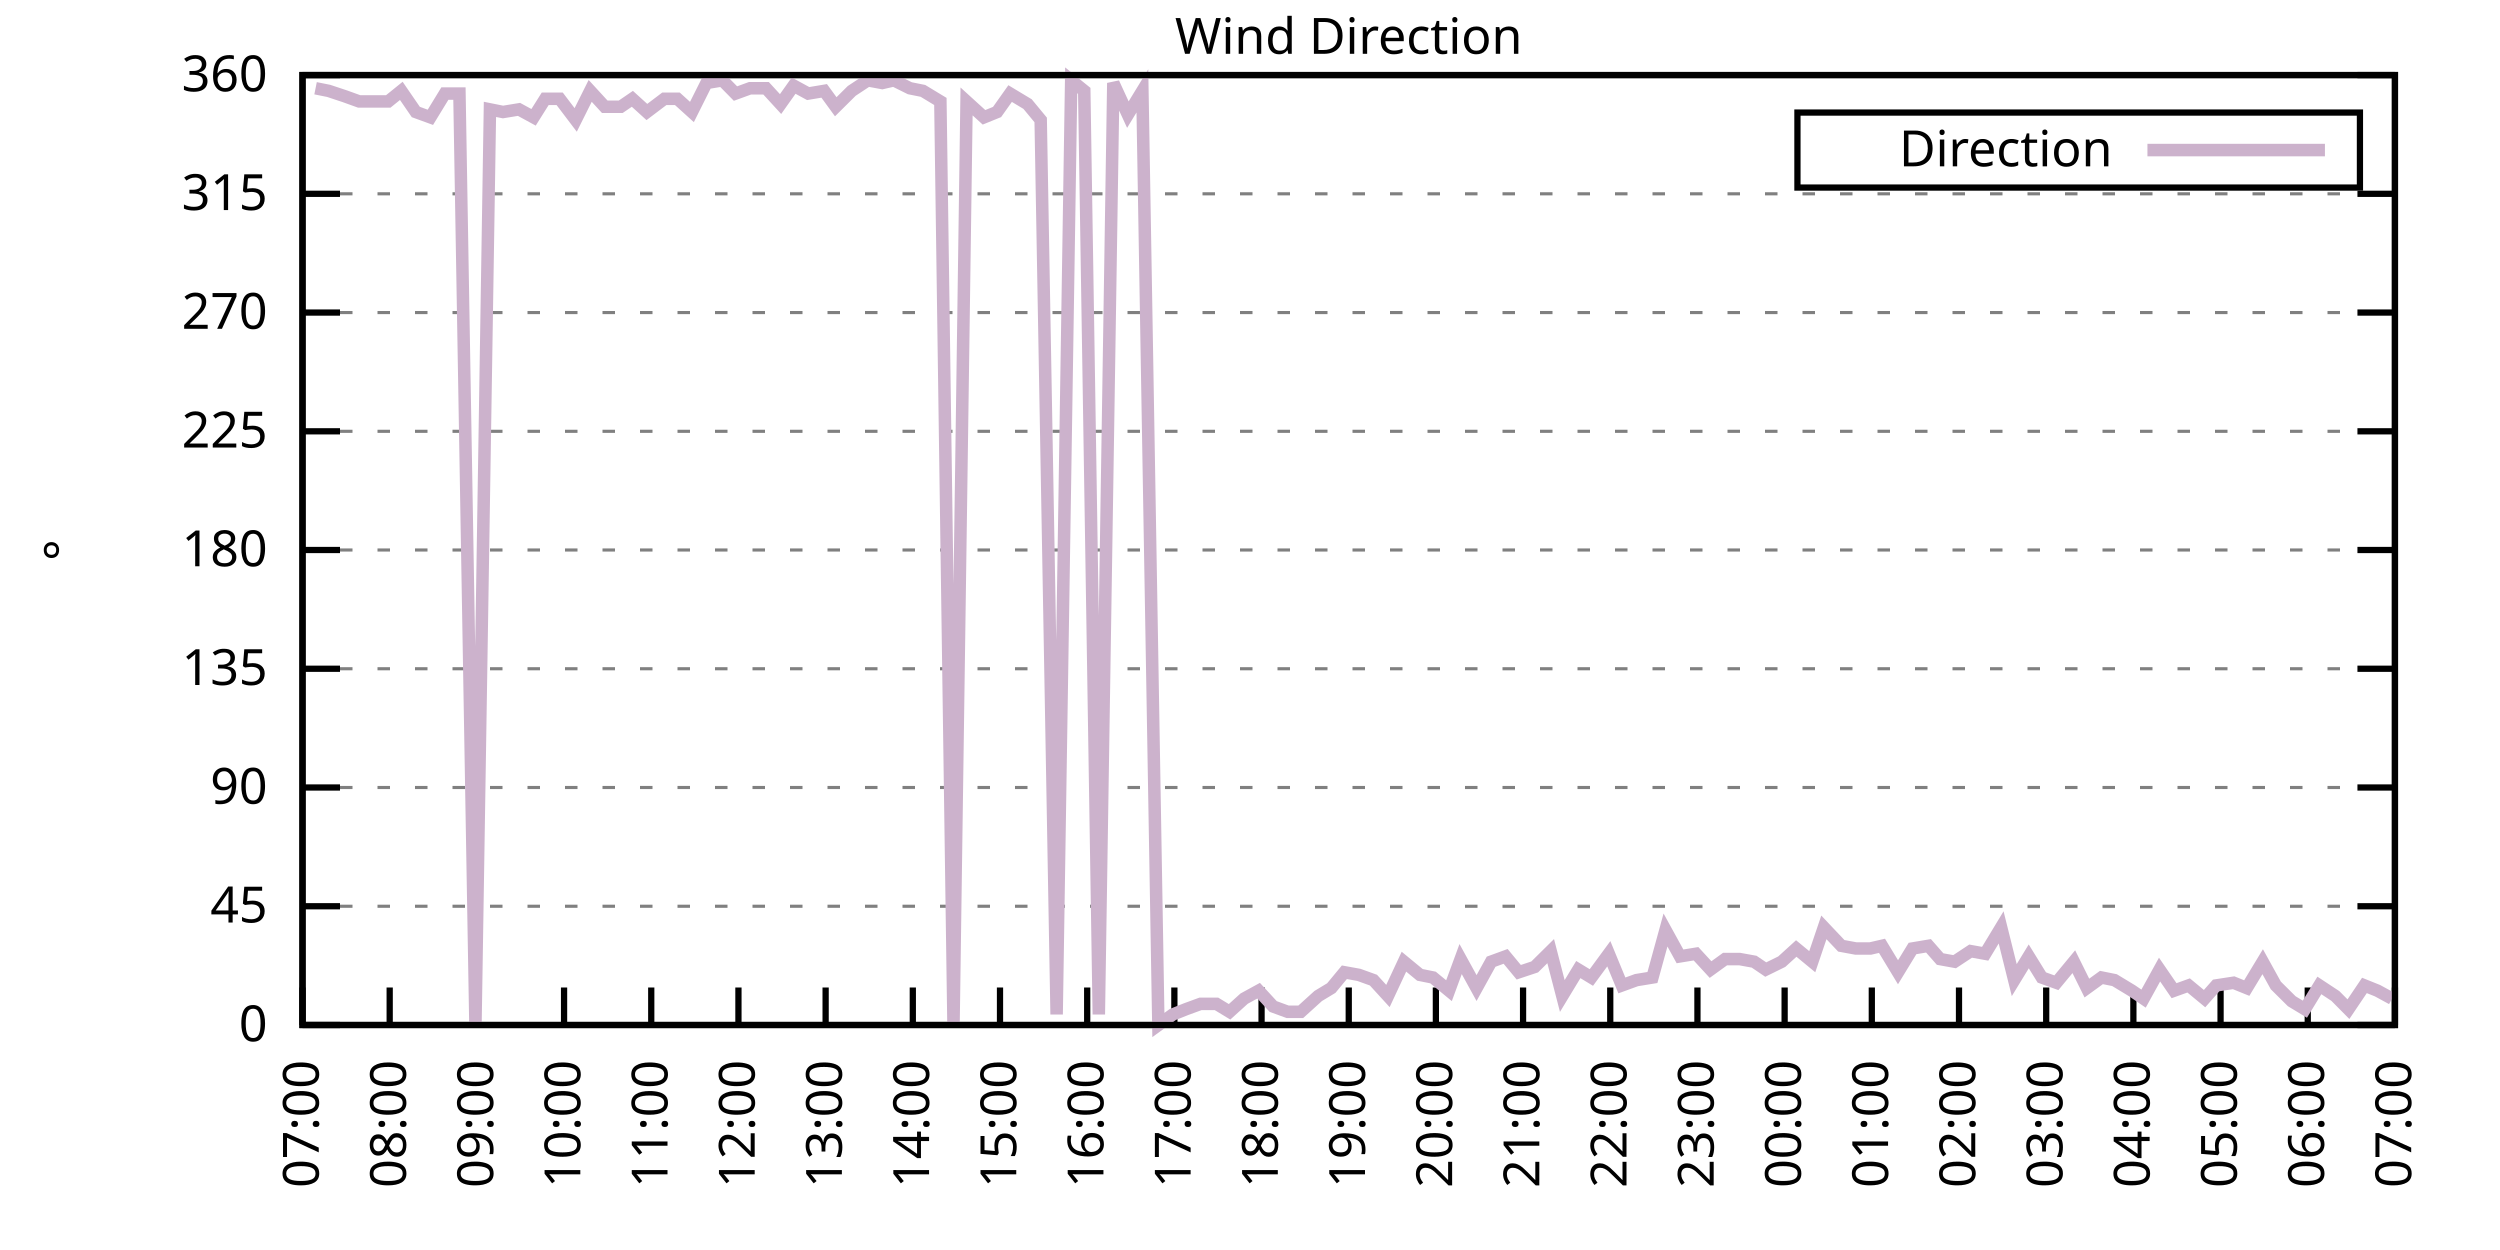
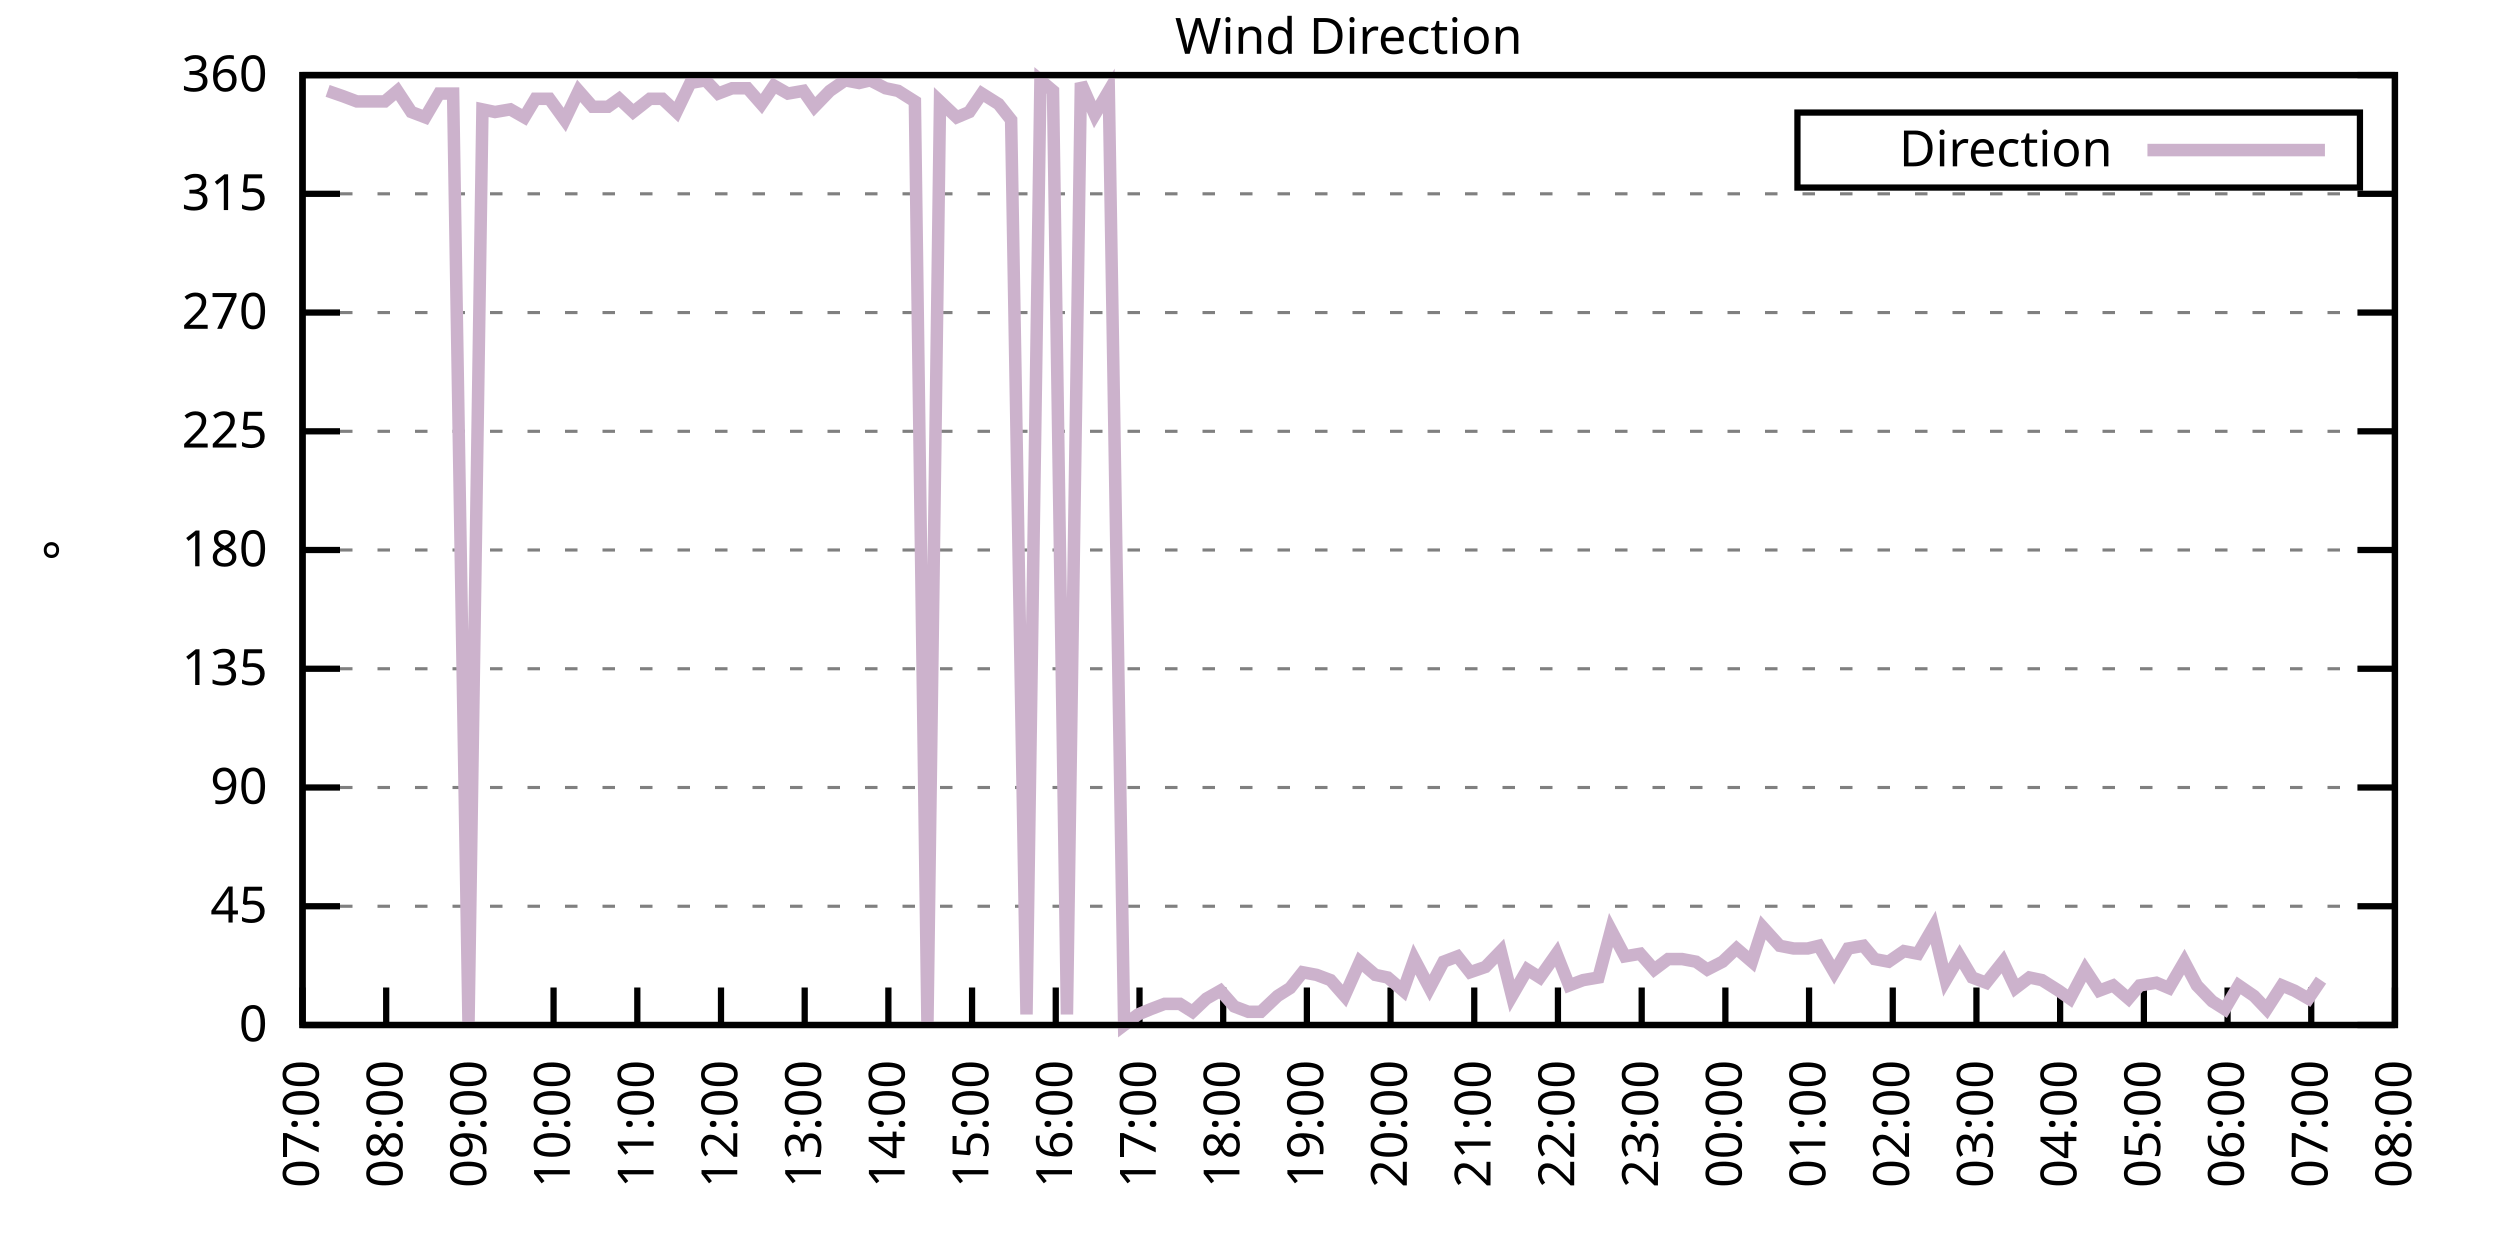
<svg xmlns="http://www.w3.org/2000/svg" xmlns:xlink="http://www.w3.org/1999/xlink" width="400" height="200" viewBox="0 0 400 200">
  <g id="gnuplot_canvas">
    <rect x="0" y="0" width="400" height="200" fill="none" />
    <defs>
      <circle id="gpDot" r="0.5" stroke-width="0.5" stroke="currentColor" />
      <path id="gpPt0" stroke-width="0.333" stroke="currentColor" d="M-1,0 h2 M0,-1 v2" />
      <path id="gpPt1" stroke-width="0.333" stroke="currentColor" d="M-1,-1 L1,1 M1,-1 L-1,1" />
      <path id="gpPt2" stroke-width="0.333" stroke="currentColor" d="M-1,0 L1,0 M0,-1 L0,1 M-1,-1 L1,1 M-1,1 L1,-1" />
      <rect id="gpPt3" stroke-width="0.333" stroke="currentColor" x="-1" y="-1" width="2" height="2" />
      <rect id="gpPt4" stroke-width="0.333" stroke="currentColor" fill="currentColor" x="-1" y="-1" width="2" height="2" />
      <circle id="gpPt5" stroke-width="0.333" stroke="currentColor" cx="0" cy="0" r="1" />
      <use xlink:href="#gpPt5" id="gpPt6" fill="currentColor" stroke="none" />
      <path id="gpPt7" stroke-width="0.333" stroke="currentColor" d="M0,-1.33 L-1.33,0.67 L1.33,0.67 z" />
      <use xlink:href="#gpPt7" id="gpPt8" fill="currentColor" stroke="none" />
      <use xlink:href="#gpPt7" id="gpPt9" stroke="currentColor" transform="rotate(180)" />
      <use xlink:href="#gpPt9" id="gpPt10" fill="currentColor" stroke="none" />
      <use xlink:href="#gpPt3" id="gpPt11" stroke="currentColor" transform="rotate(45)" />
      <use xlink:href="#gpPt11" id="gpPt12" fill="currentColor" stroke="none" />
      <path id="gpPt13" stroke-width="0.333" stroke="currentColor" d="M0,1.330 L1.265,0.411 L0.782,-1.067 L-0.782,-1.076 L-1.265,0.411 z" />
      <use xlink:href="#gpPt13" id="gpPt14" fill="currentColor" stroke="none" />
      <filter id="textbox" filterUnits="objectBoundingBox" x="0" y="0" height="1" width="1">
        <feFlood flood-color="white" flood-opacity="1" result="bgnd" />
        <feComposite in="SourceGraphic" in2="bgnd" operator="atop" />
      </filter>
      <filter id="greybox" filterUnits="objectBoundingBox" x="0" y="0" height="1" width="1">
        <feFlood flood-color="lightgrey" flood-opacity="1" result="grey" />
        <feComposite in="SourceGraphic" in2="grey" operator="atop" />
      </filter>
    </defs>
    <g fill="none" color="white" stroke="currentColor" stroke-width="1.00" stroke-linecap="butt" stroke-linejoin="miter">
</g>
    <g fill="none" color="black" stroke="currentColor" stroke-width="1.00" stroke-linecap="butt" stroke-linejoin="miter">
      <g stroke="none" shape-rendering="crispEdges">
        <polygon fill="rgb(255, 255, 255)" points="48.40,164.00 383.18,164.00 383.18,12.02 48.40,12.02 " />
      </g>
    </g>
    <g fill="none" color="black" stroke="currentColor" stroke-width="1.00" stroke-linecap="butt" stroke-linejoin="miter">
</g>
    <g fill="none" color="black" stroke="black" stroke-width="0.50" stroke-linecap="butt" stroke-linejoin="miter">
</g>
    <g fill="none" color="gray" stroke="currentColor" stroke-width="0.50" stroke-linecap="butt" stroke-linejoin="miter">
      <path stroke="gray" stroke-dasharray="2,4" class="gridline" d="M48.40,164.00 L383.19,164.00  " />
    </g>
    <g fill="none" color="gray" stroke="gray" stroke-width="1.00" stroke-linecap="butt" stroke-linejoin="miter">
</g>
    <g fill="none" color="black" stroke="currentColor" stroke-width="1.00" stroke-linecap="butt" stroke-linejoin="miter">
      <path stroke="black" d="M48.40,164.00 L54.40,164.00 M383.19,164.00 L377.19,164.00  " />
      <g transform="translate(42.80,166.60)" stroke="none" fill="black" font-family="Sans" font-size="8.00" text-anchor="end">
        <text>
          <tspan font-family="Sans"> 0</tspan>
        </text>
      </g>
    </g>
    <g fill="none" color="black" stroke="currentColor" stroke-width="1.00" stroke-linecap="butt" stroke-linejoin="miter">
</g>
    <g fill="none" color="black" stroke="black" stroke-width="0.50" stroke-linecap="butt" stroke-linejoin="miter">
</g>
    <g fill="none" color="gray" stroke="currentColor" stroke-width="0.50" stroke-linecap="butt" stroke-linejoin="miter">
      <path stroke="gray" stroke-dasharray="2,4" class="gridline" d="M48.40,145.00 L383.19,145.00  " />
    </g>
    <g fill="none" color="gray" stroke="gray" stroke-width="1.00" stroke-linecap="butt" stroke-linejoin="miter">
</g>
    <g fill="none" color="black" stroke="currentColor" stroke-width="1.00" stroke-linecap="butt" stroke-linejoin="miter">
      <path stroke="black" d="M48.40,145.00 L54.40,145.00 M383.19,145.00 L377.19,145.00  " />
      <g transform="translate(42.80,147.60)" stroke="none" fill="black" font-family="Sans" font-size="8.00" text-anchor="end">
        <text>
          <tspan font-family="Sans"> 45</tspan>
        </text>
      </g>
    </g>
    <g fill="none" color="black" stroke="currentColor" stroke-width="1.00" stroke-linecap="butt" stroke-linejoin="miter">
</g>
    <g fill="none" color="black" stroke="black" stroke-width="0.50" stroke-linecap="butt" stroke-linejoin="miter">
</g>
    <g fill="none" color="gray" stroke="currentColor" stroke-width="0.50" stroke-linecap="butt" stroke-linejoin="miter">
      <path stroke="gray" stroke-dasharray="2,4" class="gridline" d="M48.40,126.00 L383.19,126.00  " />
    </g>
    <g fill="none" color="gray" stroke="gray" stroke-width="1.00" stroke-linecap="butt" stroke-linejoin="miter">
</g>
    <g fill="none" color="black" stroke="currentColor" stroke-width="1.00" stroke-linecap="butt" stroke-linejoin="miter">
      <path stroke="black" d="M48.40,126.00 L54.40,126.00 M383.19,126.00 L377.19,126.00  " />
      <g transform="translate(42.80,128.60)" stroke="none" fill="black" font-family="Sans" font-size="8.00" text-anchor="end">
        <text>
          <tspan font-family="Sans"> 90</tspan>
        </text>
      </g>
    </g>
    <g fill="none" color="black" stroke="currentColor" stroke-width="1.00" stroke-linecap="butt" stroke-linejoin="miter">
</g>
    <g fill="none" color="black" stroke="black" stroke-width="0.50" stroke-linecap="butt" stroke-linejoin="miter">
</g>
    <g fill="none" color="gray" stroke="currentColor" stroke-width="0.50" stroke-linecap="butt" stroke-linejoin="miter">
      <path stroke="gray" stroke-dasharray="2,4" class="gridline" d="M48.40,107.00 L383.19,107.00  " />
    </g>
    <g fill="none" color="gray" stroke="gray" stroke-width="1.00" stroke-linecap="butt" stroke-linejoin="miter">
</g>
    <g fill="none" color="black" stroke="currentColor" stroke-width="1.00" stroke-linecap="butt" stroke-linejoin="miter">
      <path stroke="black" d="M48.40,107.00 L54.40,107.00 M383.19,107.00 L377.19,107.00  " />
      <g transform="translate(42.80,109.60)" stroke="none" fill="black" font-family="Sans" font-size="8.00" text-anchor="end">
        <text>
          <tspan font-family="Sans"> 135</tspan>
        </text>
      </g>
    </g>
    <g fill="none" color="black" stroke="currentColor" stroke-width="1.00" stroke-linecap="butt" stroke-linejoin="miter">
</g>
    <g fill="none" color="black" stroke="black" stroke-width="0.50" stroke-linecap="butt" stroke-linejoin="miter">
</g>
    <g fill="none" color="gray" stroke="currentColor" stroke-width="0.50" stroke-linecap="butt" stroke-linejoin="miter">
      <path stroke="gray" stroke-dasharray="2,4" class="gridline" d="M48.40,88.00 L383.19,88.00  " />
    </g>
    <g fill="none" color="gray" stroke="gray" stroke-width="1.00" stroke-linecap="butt" stroke-linejoin="miter">
</g>
    <g fill="none" color="black" stroke="currentColor" stroke-width="1.00" stroke-linecap="butt" stroke-linejoin="miter">
      <path stroke="black" d="M48.40,88.00 L54.40,88.00 M383.19,88.00 L377.19,88.00  " />
      <g transform="translate(42.80,90.60)" stroke="none" fill="black" font-family="Sans" font-size="8.00" text-anchor="end">
        <text>
          <tspan font-family="Sans"> 180</tspan>
        </text>
      </g>
    </g>
    <g fill="none" color="black" stroke="currentColor" stroke-width="1.00" stroke-linecap="butt" stroke-linejoin="miter">
</g>
    <g fill="none" color="black" stroke="black" stroke-width="0.50" stroke-linecap="butt" stroke-linejoin="miter">
</g>
    <g fill="none" color="gray" stroke="currentColor" stroke-width="0.50" stroke-linecap="butt" stroke-linejoin="miter">
      <path stroke="gray" stroke-dasharray="2,4" class="gridline" d="M48.40,69.01 L383.19,69.01  " />
    </g>
    <g fill="none" color="gray" stroke="gray" stroke-width="1.00" stroke-linecap="butt" stroke-linejoin="miter">
</g>
    <g fill="none" color="black" stroke="currentColor" stroke-width="1.00" stroke-linecap="butt" stroke-linejoin="miter">
      <path stroke="black" d="M48.40,69.01 L54.40,69.01 M383.19,69.01 L377.19,69.01  " />
      <g transform="translate(42.80,71.61)" stroke="none" fill="black" font-family="Sans" font-size="8.00" text-anchor="end">
        <text>
          <tspan font-family="Sans"> 225</tspan>
        </text>
      </g>
    </g>
    <g fill="none" color="black" stroke="currentColor" stroke-width="1.00" stroke-linecap="butt" stroke-linejoin="miter">
</g>
    <g fill="none" color="black" stroke="black" stroke-width="0.50" stroke-linecap="butt" stroke-linejoin="miter">
</g>
    <g fill="none" color="gray" stroke="currentColor" stroke-width="0.50" stroke-linecap="butt" stroke-linejoin="miter">
      <path stroke="gray" stroke-dasharray="2,4" class="gridline" d="M48.40,50.01 L383.19,50.01  " />
    </g>
    <g fill="none" color="gray" stroke="gray" stroke-width="1.00" stroke-linecap="butt" stroke-linejoin="miter">
</g>
    <g fill="none" color="black" stroke="currentColor" stroke-width="1.00" stroke-linecap="butt" stroke-linejoin="miter">
      <path stroke="black" d="M48.40,50.01 L54.40,50.01 M383.19,50.01 L377.19,50.01  " />
      <g transform="translate(42.80,52.61)" stroke="none" fill="black" font-family="Sans" font-size="8.00" text-anchor="end">
        <text>
          <tspan font-family="Sans"> 270</tspan>
        </text>
      </g>
    </g>
    <g fill="none" color="black" stroke="currentColor" stroke-width="1.00" stroke-linecap="butt" stroke-linejoin="miter">
</g>
    <g fill="none" color="black" stroke="black" stroke-width="0.50" stroke-linecap="butt" stroke-linejoin="miter">
</g>
    <g fill="none" color="gray" stroke="currentColor" stroke-width="0.50" stroke-linecap="butt" stroke-linejoin="miter">
      <path stroke="gray" stroke-dasharray="2,4" class="gridline" d="M48.40,31.01 L383.19,31.01  " />
    </g>
    <g fill="none" color="gray" stroke="gray" stroke-width="1.00" stroke-linecap="butt" stroke-linejoin="miter">
</g>
    <g fill="none" color="black" stroke="currentColor" stroke-width="1.00" stroke-linecap="butt" stroke-linejoin="miter">
      <path stroke="black" d="M48.40,31.01 L54.40,31.01 M383.19,31.01 L377.19,31.01  " />
      <g transform="translate(42.80,33.61)" stroke="none" fill="black" font-family="Sans" font-size="8.00" text-anchor="end">
        <text>
          <tspan font-family="Sans"> 315</tspan>
        </text>
      </g>
    </g>
    <g fill="none" color="black" stroke="currentColor" stroke-width="1.00" stroke-linecap="butt" stroke-linejoin="miter">
</g>
    <g fill="none" color="black" stroke="black" stroke-width="0.50" stroke-linecap="butt" stroke-linejoin="miter">
</g>
    <g fill="none" color="gray" stroke="currentColor" stroke-width="0.50" stroke-linecap="butt" stroke-linejoin="miter">
      <path stroke="gray" stroke-dasharray="2,4" class="gridline" d="M48.40,12.01 L383.19,12.01  " />
    </g>
    <g fill="none" color="gray" stroke="gray" stroke-width="1.00" stroke-linecap="butt" stroke-linejoin="miter">
</g>
    <g fill="none" color="black" stroke="currentColor" stroke-width="1.00" stroke-linecap="butt" stroke-linejoin="miter">
      <path stroke="black" d="M48.40,12.01 L54.40,12.01 M383.19,12.01 L377.19,12.01  " />
      <g transform="translate(42.80,14.61)" stroke="none" fill="black" font-family="Sans" font-size="8.00" text-anchor="end">
        <text>
          <tspan font-family="Sans"> 360</tspan>
        </text>
      </g>
    </g>
    <g fill="none" color="black" stroke="currentColor" stroke-width="1.00" stroke-linecap="butt" stroke-linejoin="miter">
      <path stroke="black" d="M48.40,164.00 L48.40,158.00  " />
      <g transform="translate(51.00,169.60) rotate(270.00)" stroke="none" fill="black" font-family="Sans" font-size="8.00" text-anchor="end">
        <text>
          <tspan font-family="Sans">07:00</tspan>
        </text>
      </g>
    </g>
    <g fill="none" color="black" stroke="currentColor" stroke-width="1.00" stroke-linecap="butt" stroke-linejoin="miter">
-       <path stroke="black" d="M62.35,164.00 L62.35,158.00  " />
-       <g transform="translate(64.95,169.60) rotate(270.00)" stroke="none" fill="black" font-family="Sans" font-size="8.00" text-anchor="end">
+       <path stroke="black" d="M61.79,164.00 L61.79,158.00  " />
+       <g transform="translate(64.39,169.60) rotate(270.00)" stroke="none" fill="black" font-family="Sans" font-size="8.00" text-anchor="end">
        <text>
          <tspan font-family="Sans">08:00</tspan>
        </text>
      </g>
    </g>
    <g fill="none" color="black" stroke="currentColor" stroke-width="1.00" stroke-linecap="butt" stroke-linejoin="miter">
-       <path stroke="black" d="M76.30,164.00 L76.30,158.00  " />
-       <g transform="translate(78.90,169.60) rotate(270.00)" stroke="none" fill="black" font-family="Sans" font-size="8.00" text-anchor="end">
+       <path stroke="black" d="M75.18,164.00 L75.18,158.00  " />
+       <g transform="translate(77.78,169.60) rotate(270.00)" stroke="none" fill="black" font-family="Sans" font-size="8.00" text-anchor="end">
        <text>
          <tspan font-family="Sans">09:00</tspan>
        </text>
      </g>
    </g>
    <g fill="none" color="black" stroke="currentColor" stroke-width="1.00" stroke-linecap="butt" stroke-linejoin="miter">
-       <path stroke="black" d="M90.25,164.00 L90.25,158.00  " />
-       <g transform="translate(92.85,169.60) rotate(270.00)" stroke="none" fill="black" font-family="Sans" font-size="8.00" text-anchor="end">
+       <path stroke="black" d="M88.57,164.00 L88.57,158.00  " />
+       <g transform="translate(91.17,169.60) rotate(270.00)" stroke="none" fill="black" font-family="Sans" font-size="8.00" text-anchor="end">
        <text>
          <tspan font-family="Sans">10:00</tspan>
        </text>
      </g>
    </g>
    <g fill="none" color="black" stroke="currentColor" stroke-width="1.00" stroke-linecap="butt" stroke-linejoin="miter">
-       <path stroke="black" d="M104.20,164.00 L104.20,158.00  " />
-       <g transform="translate(106.80,169.60) rotate(270.00)" stroke="none" fill="black" font-family="Sans" font-size="8.00" text-anchor="end">
+       <path stroke="black" d="M101.97,164.00 L101.97,158.00  " />
+       <g transform="translate(104.57,169.60) rotate(270.00)" stroke="none" fill="black" font-family="Sans" font-size="8.00" text-anchor="end">
        <text>
          <tspan font-family="Sans">11:00</tspan>
        </text>
      </g>
    </g>
    <g fill="none" color="black" stroke="currentColor" stroke-width="1.00" stroke-linecap="butt" stroke-linejoin="miter">
-       <path stroke="black" d="M118.15,164.00 L118.15,158.00  " />
-       <g transform="translate(120.75,169.60) rotate(270.00)" stroke="none" fill="black" font-family="Sans" font-size="8.00" text-anchor="end">
+       <path stroke="black" d="M115.36,164.00 L115.36,158.00  " />
+       <g transform="translate(117.96,169.60) rotate(270.00)" stroke="none" fill="black" font-family="Sans" font-size="8.00" text-anchor="end">
        <text>
          <tspan font-family="Sans">12:00</tspan>
        </text>
      </g>
    </g>
    <g fill="none" color="black" stroke="currentColor" stroke-width="1.00" stroke-linecap="butt" stroke-linejoin="miter">
-       <path stroke="black" d="M132.10,164.00 L132.10,158.00  " />
-       <g transform="translate(134.70,169.60) rotate(270.00)" stroke="none" fill="black" font-family="Sans" font-size="8.00" text-anchor="end">
+       <path stroke="black" d="M128.75,164.00 L128.75,158.00  " />
+       <g transform="translate(131.35,169.60) rotate(270.00)" stroke="none" fill="black" font-family="Sans" font-size="8.00" text-anchor="end">
        <text>
          <tspan font-family="Sans">13:00</tspan>
        </text>
      </g>
    </g>
    <g fill="none" color="black" stroke="currentColor" stroke-width="1.00" stroke-linecap="butt" stroke-linejoin="miter">
-       <path stroke="black" d="M146.05,164.00 L146.05,158.00  " />
-       <g transform="translate(148.65,169.60) rotate(270.00)" stroke="none" fill="black" font-family="Sans" font-size="8.00" text-anchor="end">
+       <path stroke="black" d="M142.14,164.00 L142.14,158.00  " />
+       <g transform="translate(144.74,169.60) rotate(270.00)" stroke="none" fill="black" font-family="Sans" font-size="8.00" text-anchor="end">
        <text>
          <tspan font-family="Sans">14:00</tspan>
        </text>
      </g>
    </g>
    <g fill="none" color="black" stroke="currentColor" stroke-width="1.00" stroke-linecap="butt" stroke-linejoin="miter">
-       <path stroke="black" d="M160.00,164.00 L160.00,158.00  " />
-       <g transform="translate(162.60,169.60) rotate(270.00)" stroke="none" fill="black" font-family="Sans" font-size="8.00" text-anchor="end">
+       <path stroke="black" d="M155.53,164.00 L155.53,158.00  " />
+       <g transform="translate(158.13,169.60) rotate(270.00)" stroke="none" fill="black" font-family="Sans" font-size="8.00" text-anchor="end">
        <text>
          <tspan font-family="Sans">15:00</tspan>
        </text>
      </g>
    </g>
    <g fill="none" color="black" stroke="currentColor" stroke-width="1.00" stroke-linecap="butt" stroke-linejoin="miter">
-       <path stroke="black" d="M173.95,164.00 L173.95,158.00  " />
-       <g transform="translate(176.55,169.60) rotate(270.00)" stroke="none" fill="black" font-family="Sans" font-size="8.00" text-anchor="end">
+       <path stroke="black" d="M168.92,164.00 L168.92,158.00  " />
+       <g transform="translate(171.52,169.60) rotate(270.00)" stroke="none" fill="black" font-family="Sans" font-size="8.00" text-anchor="end">
        <text>
          <tspan font-family="Sans">16:00</tspan>
        </text>
      </g>
    </g>
    <g fill="none" color="black" stroke="currentColor" stroke-width="1.00" stroke-linecap="butt" stroke-linejoin="miter">
-       <path stroke="black" d="M187.90,164.00 L187.90,158.00  " />
-       <g transform="translate(190.50,169.60) rotate(270.00)" stroke="none" fill="black" font-family="Sans" font-size="8.00" text-anchor="end">
+       <path stroke="black" d="M182.32,164.00 L182.32,158.00  " />
+       <g transform="translate(184.92,169.60) rotate(270.00)" stroke="none" fill="black" font-family="Sans" font-size="8.00" text-anchor="end">
        <text>
          <tspan font-family="Sans">17:00</tspan>
        </text>
      </g>
    </g>
    <g fill="none" color="black" stroke="currentColor" stroke-width="1.00" stroke-linecap="butt" stroke-linejoin="miter">
-       <path stroke="black" d="M201.85,164.00 L201.85,158.00  " />
-       <g transform="translate(204.45,169.60) rotate(270.00)" stroke="none" fill="black" font-family="Sans" font-size="8.00" text-anchor="end">
+       <path stroke="black" d="M195.71,164.00 L195.71,158.00  " />
+       <g transform="translate(198.31,169.60) rotate(270.00)" stroke="none" fill="black" font-family="Sans" font-size="8.00" text-anchor="end">
        <text>
          <tspan font-family="Sans">18:00</tspan>
        </text>
      </g>
    </g>
    <g fill="none" color="black" stroke="currentColor" stroke-width="1.00" stroke-linecap="butt" stroke-linejoin="miter">
-       <path stroke="black" d="M215.80,164.00 L215.80,158.00  " />
-       <g transform="translate(218.40,169.60) rotate(270.00)" stroke="none" fill="black" font-family="Sans" font-size="8.00" text-anchor="end">
+       <path stroke="black" d="M209.10,164.00 L209.10,158.00  " />
+       <g transform="translate(211.70,169.60) rotate(270.00)" stroke="none" fill="black" font-family="Sans" font-size="8.00" text-anchor="end">
        <text>
          <tspan font-family="Sans">19:00</tspan>
        </text>
      </g>
    </g>
    <g fill="none" color="black" stroke="currentColor" stroke-width="1.00" stroke-linecap="butt" stroke-linejoin="miter">
-       <path stroke="black" d="M229.74,164.00 L229.74,158.00  " />
-       <g transform="translate(232.34,169.60) rotate(270.00)" stroke="none" fill="black" font-family="Sans" font-size="8.00" text-anchor="end">
+       <path stroke="black" d="M222.49,164.00 L222.49,158.00  " />
+       <g transform="translate(225.09,169.60) rotate(270.00)" stroke="none" fill="black" font-family="Sans" font-size="8.00" text-anchor="end">
        <text>
          <tspan font-family="Sans">20:00</tspan>
        </text>
      </g>
    </g>
    <g fill="none" color="black" stroke="currentColor" stroke-width="1.00" stroke-linecap="butt" stroke-linejoin="miter">
-       <path stroke="black" d="M243.69,164.00 L243.69,158.00  " />
-       <g transform="translate(246.29,169.60) rotate(270.00)" stroke="none" fill="black" font-family="Sans" font-size="8.00" text-anchor="end">
+       <path stroke="black" d="M235.88,164.00 L235.88,158.00  " />
+       <g transform="translate(238.48,169.60) rotate(270.00)" stroke="none" fill="black" font-family="Sans" font-size="8.00" text-anchor="end">
        <text>
          <tspan font-family="Sans">21:00</tspan>
        </text>
      </g>
    </g>
    <g fill="none" color="black" stroke="currentColor" stroke-width="1.00" stroke-linecap="butt" stroke-linejoin="miter">
-       <path stroke="black" d="M257.64,164.00 L257.64,158.00  " />
-       <g transform="translate(260.24,169.60) rotate(270.00)" stroke="none" fill="black" font-family="Sans" font-size="8.00" text-anchor="end">
+       <path stroke="black" d="M249.27,164.00 L249.27,158.00  " />
+       <g transform="translate(251.87,169.60) rotate(270.00)" stroke="none" fill="black" font-family="Sans" font-size="8.00" text-anchor="end">
        <text>
          <tspan font-family="Sans">22:00</tspan>
        </text>
      </g>
    </g>
    <g fill="none" color="black" stroke="currentColor" stroke-width="1.00" stroke-linecap="butt" stroke-linejoin="miter">
-       <path stroke="black" d="M271.59,164.00 L271.59,158.00  " />
-       <g transform="translate(274.19,169.60) rotate(270.00)" stroke="none" fill="black" font-family="Sans" font-size="8.00" text-anchor="end">
+       <path stroke="black" d="M262.67,164.00 L262.67,158.00  " />
+       <g transform="translate(265.27,169.60) rotate(270.00)" stroke="none" fill="black" font-family="Sans" font-size="8.00" text-anchor="end">
        <text>
          <tspan font-family="Sans">23:00</tspan>
        </text>
      </g>
    </g>
    <g fill="none" color="black" stroke="currentColor" stroke-width="1.00" stroke-linecap="butt" stroke-linejoin="miter">
-       <path stroke="black" d="M285.54,164.00 L285.54,158.00  " />
-       <g transform="translate(288.14,169.60) rotate(270.00)" stroke="none" fill="black" font-family="Sans" font-size="8.00" text-anchor="end">
+       <path stroke="black" d="M276.06,164.00 L276.06,158.00  " />
+       <g transform="translate(278.66,169.60) rotate(270.00)" stroke="none" fill="black" font-family="Sans" font-size="8.00" text-anchor="end">
        <text>
          <tspan font-family="Sans">00:00</tspan>
        </text>
      </g>
    </g>
    <g fill="none" color="black" stroke="currentColor" stroke-width="1.00" stroke-linecap="butt" stroke-linejoin="miter">
-       <path stroke="black" d="M299.49,164.00 L299.49,158.00  " />
-       <g transform="translate(302.09,169.60) rotate(270.00)" stroke="none" fill="black" font-family="Sans" font-size="8.00" text-anchor="end">
+       <path stroke="black" d="M289.45,164.00 L289.45,158.00  " />
+       <g transform="translate(292.05,169.60) rotate(270.00)" stroke="none" fill="black" font-family="Sans" font-size="8.00" text-anchor="end">
        <text>
          <tspan font-family="Sans">01:00</tspan>
        </text>
      </g>
    </g>
    <g fill="none" color="black" stroke="currentColor" stroke-width="1.00" stroke-linecap="butt" stroke-linejoin="miter">
-       <path stroke="black" d="M313.44,164.00 L313.44,158.00  " />
-       <g transform="translate(316.04,169.60) rotate(270.00)" stroke="none" fill="black" font-family="Sans" font-size="8.00" text-anchor="end">
+       <path stroke="black" d="M302.84,164.00 L302.84,158.00  " />
+       <g transform="translate(305.44,169.60) rotate(270.00)" stroke="none" fill="black" font-family="Sans" font-size="8.00" text-anchor="end">
        <text>
          <tspan font-family="Sans">02:00</tspan>
        </text>
      </g>
    </g>
    <g fill="none" color="black" stroke="currentColor" stroke-width="1.00" stroke-linecap="butt" stroke-linejoin="miter">
-       <path stroke="black" d="M327.39,164.00 L327.39,158.00  " />
-       <g transform="translate(329.99,169.60) rotate(270.00)" stroke="none" fill="black" font-family="Sans" font-size="8.00" text-anchor="end">
+       <path stroke="black" d="M316.23,164.00 L316.23,158.00  " />
+       <g transform="translate(318.83,169.60) rotate(270.00)" stroke="none" fill="black" font-family="Sans" font-size="8.00" text-anchor="end">
        <text>
          <tspan font-family="Sans">03:00</tspan>
        </text>
      </g>
    </g>
    <g fill="none" color="black" stroke="currentColor" stroke-width="1.00" stroke-linecap="butt" stroke-linejoin="miter">
-       <path stroke="black" d="M341.34,164.00 L341.34,158.00  " />
-       <g transform="translate(343.94,169.60) rotate(270.00)" stroke="none" fill="black" font-family="Sans" font-size="8.00" text-anchor="end">
+       <path stroke="black" d="M329.62,164.00 L329.62,158.00  " />
+       <g transform="translate(332.22,169.60) rotate(270.00)" stroke="none" fill="black" font-family="Sans" font-size="8.00" text-anchor="end">
        <text>
          <tspan font-family="Sans">04:00</tspan>
        </text>
      </g>
    </g>
    <g fill="none" color="black" stroke="currentColor" stroke-width="1.00" stroke-linecap="butt" stroke-linejoin="miter">
-       <path stroke="black" d="M355.29,164.00 L355.29,158.00  " />
-       <g transform="translate(357.89,169.60) rotate(270.00)" stroke="none" fill="black" font-family="Sans" font-size="8.00" text-anchor="end">
+       <path stroke="black" d="M343.02,164.00 L343.02,158.00  " />
+       <g transform="translate(345.62,169.60) rotate(270.00)" stroke="none" fill="black" font-family="Sans" font-size="8.00" text-anchor="end">
        <text>
          <tspan font-family="Sans">05:00</tspan>
        </text>
      </g>
    </g>
    <g fill="none" color="black" stroke="currentColor" stroke-width="1.00" stroke-linecap="butt" stroke-linejoin="miter">
-       <path stroke="black" d="M369.24,164.00 L369.24,158.00  " />
-       <g transform="translate(371.84,169.60) rotate(270.00)" stroke="none" fill="black" font-family="Sans" font-size="8.00" text-anchor="end">
+       <path stroke="black" d="M356.41,164.00 L356.41,158.00  " />
+       <g transform="translate(359.01,169.60) rotate(270.00)" stroke="none" fill="black" font-family="Sans" font-size="8.00" text-anchor="end">
        <text>
          <tspan font-family="Sans">06:00</tspan>
+         </text>
+       </g>
+     </g>
+     <g fill="none" color="black" stroke="currentColor" stroke-width="1.00" stroke-linecap="butt" stroke-linejoin="miter">
+       <path stroke="black" d="M369.80,164.00 L369.80,158.00  " />
+       <g transform="translate(372.40,169.60) rotate(270.00)" stroke="none" fill="black" font-family="Sans" font-size="8.00" text-anchor="end">
+         <text>
+           <tspan font-family="Sans">07:00</tspan>
        </text>
      </g>
    </g>
    <g fill="none" color="black" stroke="currentColor" stroke-width="1.00" stroke-linecap="butt" stroke-linejoin="miter">
      <path stroke="black" d="M383.19,164.00 L383.19,158.00  " />
      <g transform="translate(385.79,169.60) rotate(270.00)" stroke="none" fill="black" font-family="Sans" font-size="8.00" text-anchor="end">
        <text>
-           <tspan font-family="Sans">07:00</tspan>
+           <tspan font-family="Sans">08:00</tspan>
        </text>
      </g>
    </g>
    <g fill="none" color="black" stroke="currentColor" stroke-width="1.00" stroke-linecap="butt" stroke-linejoin="miter">
</g>
    <g fill="none" color="black" stroke="currentColor" stroke-width="1.00" stroke-linecap="butt" stroke-linejoin="miter">
      <path stroke="black" d="M48.40,12.01 L48.40,164.00 L383.19,164.00 L383.19,12.01 L48.40,12.01 Z  " />
    </g>
    <g fill="none" color="black" stroke="currentColor" stroke-width="1.00" stroke-linecap="butt" stroke-linejoin="miter">
</g>
    <g fill="none" color="black" stroke="currentColor" stroke-width="1.00" stroke-linecap="butt" stroke-linejoin="miter">
      <path stroke="black" d="M287.59,30.01 L287.59,18.01 L377.59,18.01 L377.59,30.01 L287.59,30.01 Z  " />
    </g>
    <g id="Wind_direction_plot_1">
      <g fill="none" color="white" stroke="black" stroke-width="2.00" stroke-linecap="butt" stroke-linejoin="miter">
</g>
      <g fill="none" color="black" stroke="currentColor" stroke-width="2.00" stroke-linecap="butt" stroke-linejoin="miter">
        <g transform="translate(337.99,26.61)" stroke="none" fill="black" font-family="Sans" font-size="8.00" text-anchor="end">
          <text>
            <tspan font-family="Sans">Direction</tspan>
          </text>
        </g>
      </g>
      <g fill="none" color="black" stroke="currentColor" stroke-width="2.00" stroke-linecap="butt" stroke-linejoin="miter">
-         <path stroke="rgb(204, 178, 204)" d="M343.59,24.01 L371.99,24.01 M50.49,14.12 L52.58,14.54 L55.14,15.39 L57.47,16.23 L59.79,16.23 L62.12,16.23   L64.21,14.54 L66.53,17.92 L68.86,18.77 L71.18,14.97 L73.51,14.97 L76.07,164.00 L78.39,17.50 L80.48,17.92   L83.04,17.50 L85.37,18.77 L87.23,15.81 L89.55,15.81 L92.11,19.19 L94.43,14.54 L96.76,17.08 L99.32,17.08   L101.18,15.81 L103.50,17.92 L106.29,15.81 L108.38,15.81 L110.71,17.92 L113.03,13.28 L115.59,12.85 L117.68,14.97   L120.01,14.12 L122.57,14.12 L124.89,16.65 L126.98,13.70 L129.31,14.97 L131.87,14.54 L133.72,17.08 L136.28,14.54   L138.84,12.85 L141.16,13.28 L143.02,12.85 L145.58,14.12 L147.67,14.54 L150.46,16.23 L152.56,164.00 L154.65,16.23   L157.44,18.77 L159.53,17.92 L161.62,14.97 L164.41,16.65 L166.51,19.19 L169.06,162.31 L171.39,12.85 L173.48,14.54   L175.81,162.31 L178.13,13.28 L180.46,18.34 L182.78,14.54 L185.34,164.00 L187.66,162.31 L189.76,161.47 L192.08,160.62   L194.64,160.62 L196.73,161.89 L199.06,159.78 L201.38,158.51 L203.71,161.04 L206.03,161.89 L208.12,161.89 L210.91,159.36   L213.01,158.09 L215.10,155.56 L217.42,155.98 L219.75,156.82 L222.07,159.36 L224.63,153.87 L227.19,155.98 L229.28,156.40   L231.84,158.51 L233.70,153.45 L236.25,158.09 L238.58,153.87 L240.90,153.02 L243.00,155.56 L245.55,154.71 L248.11,152.18   L249.97,159.36 L252.53,155.13 L254.62,156.40 L257.41,152.60 L259.50,157.67 L261.83,156.82 L264.39,156.40 L266.48,148.80   L268.80,153.02 L271.36,152.60 L273.69,155.13 L276.01,153.45 L278.34,153.45 L280.66,153.87 L282.52,155.13 L285.08,153.87   L287.40,151.76 L289.96,153.87 L291.82,148.38 L294.61,151.33 L296.94,151.76 L299.26,151.76 L301.12,151.33 L303.68,155.56   L306.00,151.76 L308.56,151.33 L310.42,153.45 L312.74,153.87 L315.30,152.18 L317.63,152.60 L320.18,148.38 L322.28,156.82   L324.60,153.02 L326.69,156.40 L329.02,157.24 L331.81,153.87 L333.90,158.09 L336.23,156.40 L338.32,156.82 L341.11,158.51   L342.97,159.78 L345.53,155.13 L347.85,158.51 L350.18,157.67 L352.73,159.78 L354.59,157.67 L357.38,157.24 L359.48,158.09   L362.03,153.87 L364.13,157.67 L366.68,160.20 L368.78,161.47 L371.10,157.67 L373.66,159.36 L375.75,161.47 L378.31,157.67   L380.40,158.51 L382.73,159.78  " />
+         <path stroke="rgb(204, 178, 204)" d="M343.59,24.01 L371.99,24.01 M52.42,14.54 L54.87,15.39 L57.10,16.23 L59.34,16.23 L61.57,16.23 L63.58,14.54   L65.81,17.92 L68.04,18.77 L70.27,14.97 L72.50,14.97 L74.96,164.00 L77.19,17.50 L79.20,17.92 L81.66,17.50   L83.89,18.77 L85.67,15.81 L87.91,15.81 L90.36,19.19 L92.59,14.54 L94.82,17.08 L97.28,17.08 L99.06,15.81   L101.30,17.92 L103.98,15.81 L105.98,15.81 L108.22,17.92 L110.45,13.28 L112.90,12.85 L114.91,14.97 L117.14,14.12   L119.60,14.12 L121.83,16.65 L123.84,13.70 L126.07,14.97 L128.53,14.54 L130.31,17.08 L132.77,14.54 L135.22,12.85   L137.45,13.28 L139.24,12.85 L141.69,14.12 L143.70,14.54 L146.38,16.23 L148.39,164.00 L150.40,16.23 L153.08,18.77   L155.09,17.92 L157.10,14.97 L159.77,16.65 L161.78,19.19 L164.24,162.31 L166.47,12.85 L168.48,14.54 L170.71,162.31   L172.94,13.28 L175.17,18.34 L177.41,14.54 L179.86,164.00 L182.09,162.31 L184.10,161.47 L186.33,160.62 L188.79,160.62   L190.80,161.89 L193.03,159.78 L195.26,158.51 L197.49,161.04 L199.73,161.89 L201.73,161.89 L204.41,159.36 L206.42,158.09   L208.43,155.56 L210.66,155.98 L212.89,156.82 L215.13,159.36 L217.58,153.87 L220.04,155.98 L222.04,156.40 L224.50,158.51   L226.29,153.45 L228.74,158.09 L230.97,153.87 L233.20,153.02 L235.21,155.56 L237.67,154.71 L240.12,152.18 L241.91,159.36   L244.36,155.13 L246.37,156.40 L249.05,152.60 L251.06,157.67 L253.29,156.82 L255.75,156.40 L257.76,148.80 L259.99,153.02   L262.44,152.60 L264.67,155.13 L266.91,153.45 L269.14,153.45 L271.37,153.87 L273.16,155.13 L275.61,153.87 L277.84,151.76   L280.30,153.87 L282.08,148.38 L284.76,151.33 L286.99,151.76 L289.23,151.76 L291.01,151.33 L293.47,155.56 L295.70,151.76   L298.15,151.33 L299.94,153.45 L302.17,153.87 L304.63,152.18 L306.86,152.60 L309.31,148.38 L311.32,156.82 L313.55,153.02   L315.56,156.40 L317.79,157.24 L320.47,153.87 L322.48,158.09 L324.71,156.40 L326.72,156.82 L329.40,158.51 L331.19,159.78   L333.64,155.13 L335.87,158.51 L338.10,157.67 L340.56,159.78 L342.35,157.67 L345.02,157.24 L347.03,158.09 L349.49,153.87   L351.50,157.67 L353.95,160.20 L355.96,161.47 L358.19,157.67 L360.65,159.36 L362.66,161.47 L365.11,157.67 L367.12,158.51   L369.35,159.78 L371.36,156.82  " />
      </g>
    </g>
    <g fill="none" color="black" stroke="currentColor" stroke-width="2.00" stroke-linecap="butt" stroke-linejoin="miter">
</g>
    <g fill="none" color="black" stroke="black" stroke-width="1.00" stroke-linecap="butt" stroke-linejoin="miter">
</g>
    <g fill="none" color="black" stroke="currentColor" stroke-width="1.00" stroke-linecap="butt" stroke-linejoin="miter">
      <path stroke="black" d="M48.40,12.01 L48.40,164.00 L383.19,164.00 L383.19,12.01 L48.40,12.01 Z  " />
      <g transform="translate(12.80,88.01) rotate(270.00)" stroke="none" fill="black" font-family="Sans" font-size="8.00" text-anchor="middle">
        <text>
          <tspan font-family="Sans">°</tspan>
        </text>
      </g>
    </g>
    <g fill="none" color="black" stroke="currentColor" stroke-width="1.00" stroke-linecap="butt" stroke-linejoin="miter">
</g>
    <g fill="none" color="black" stroke="currentColor" stroke-width="1.00" stroke-linecap="butt" stroke-linejoin="miter">
      <g transform="translate(215.79,8.61)" stroke="none" fill="black" font-family="Sans" font-size="8.00" text-anchor="middle">
        <text>
          <tspan font-family="Sans">Wind Direction</tspan>
        </text>
      </g>
    </g>
    <g fill="none" color="black" stroke="currentColor" stroke-width="1.00" stroke-linecap="butt" stroke-linejoin="miter">
</g>
  </g>
</svg>
